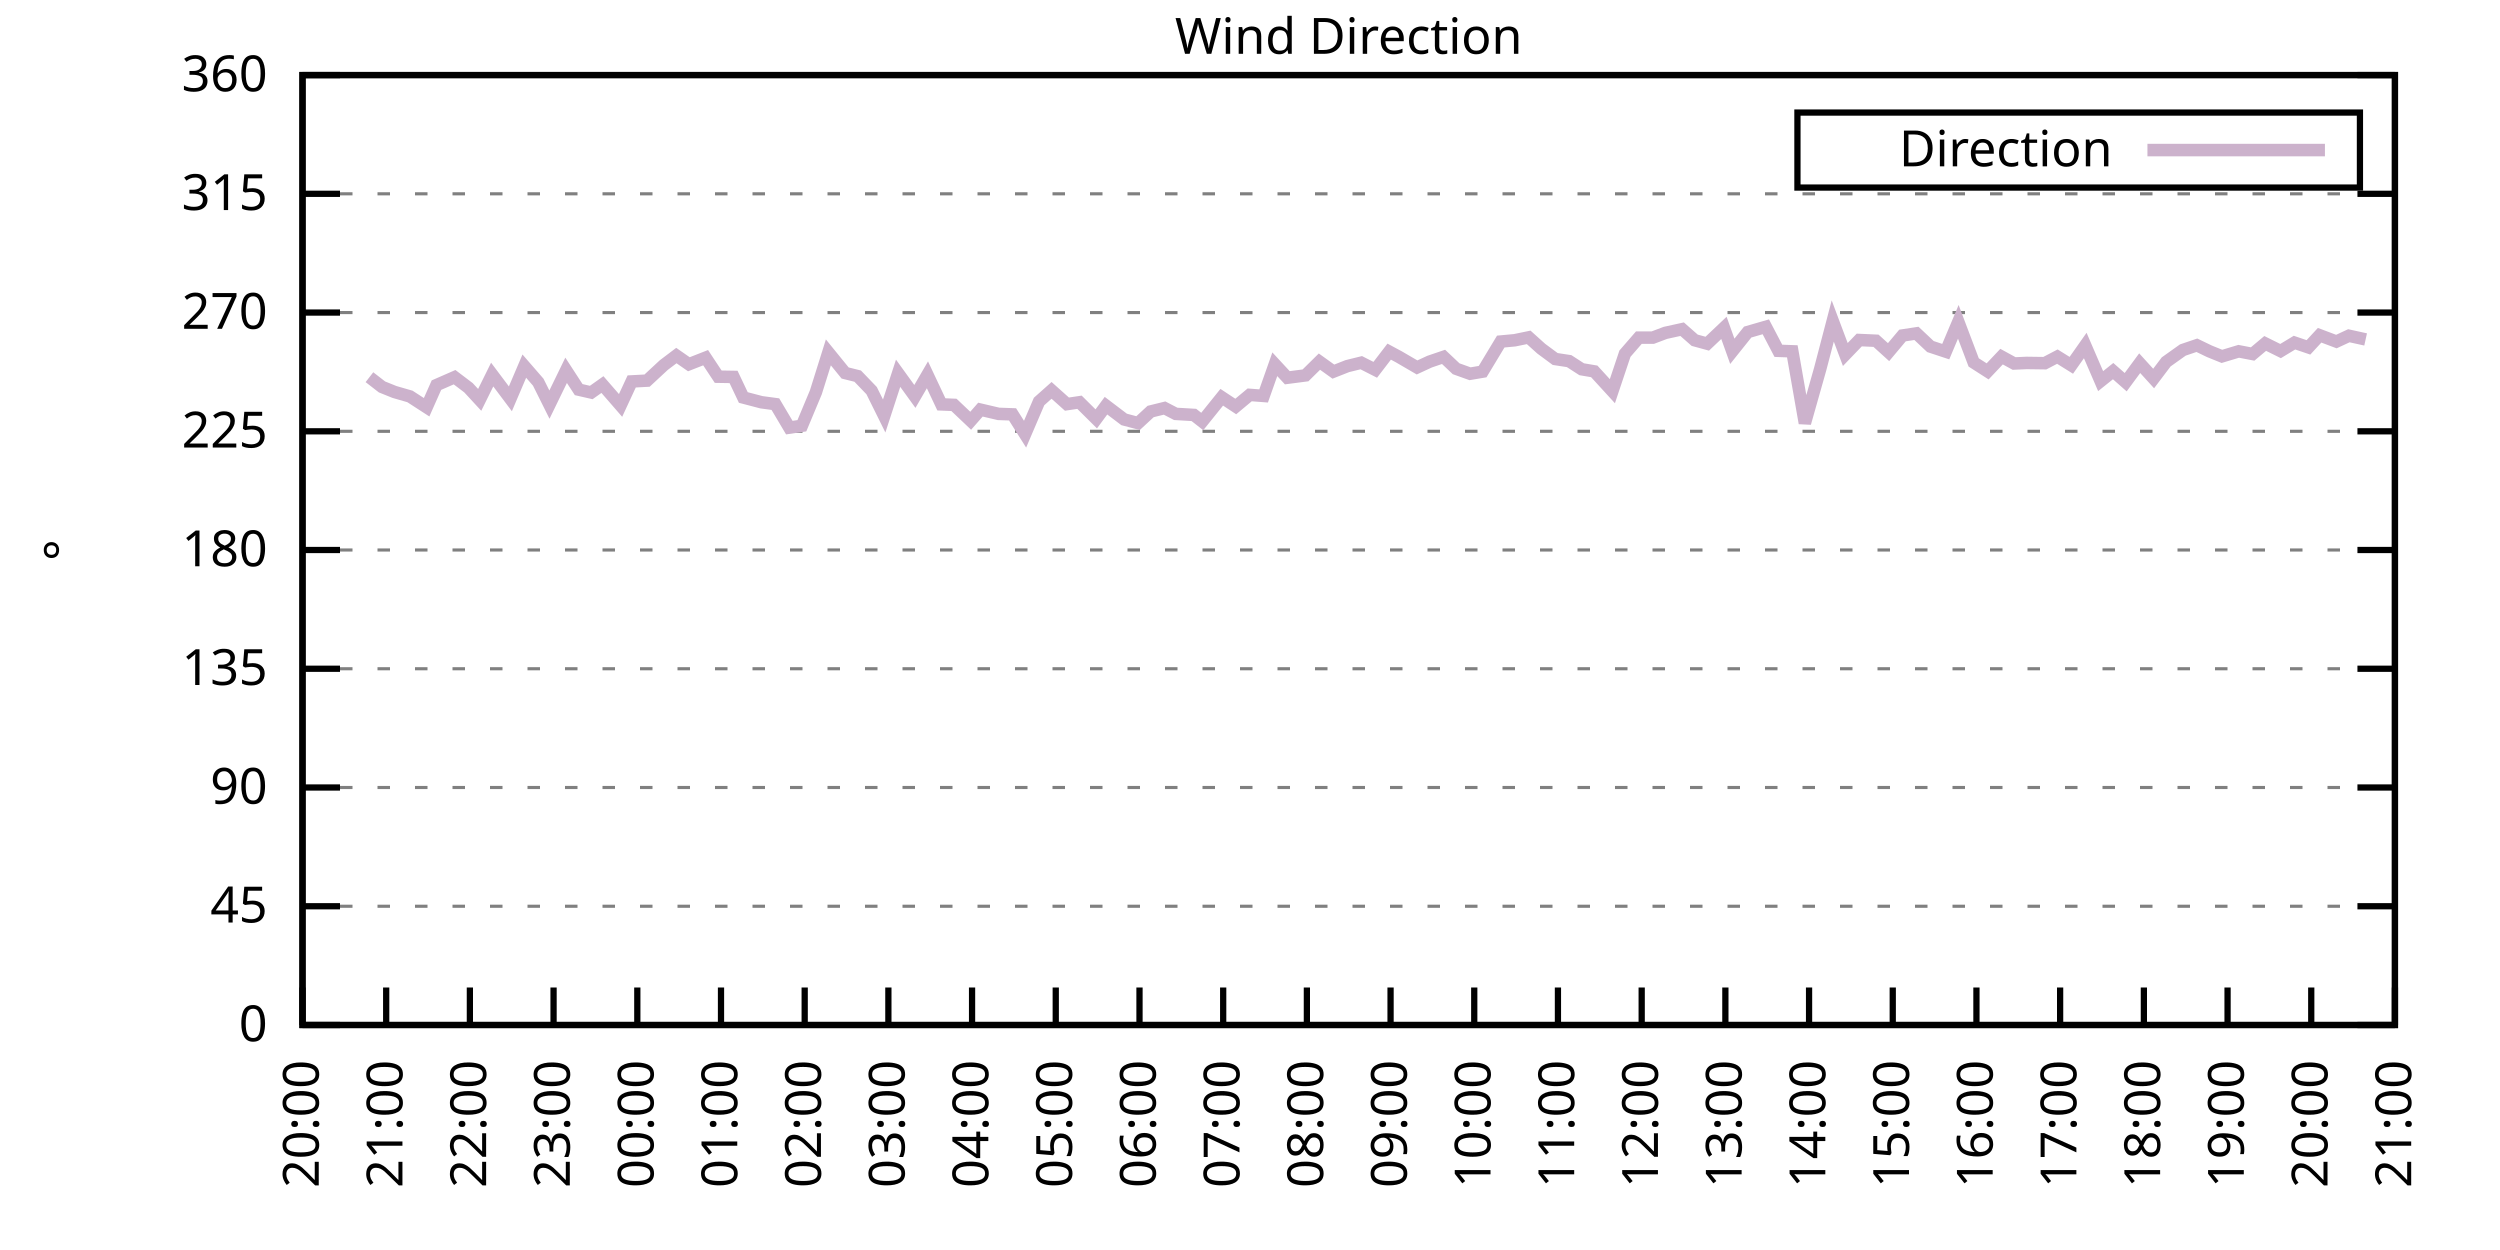
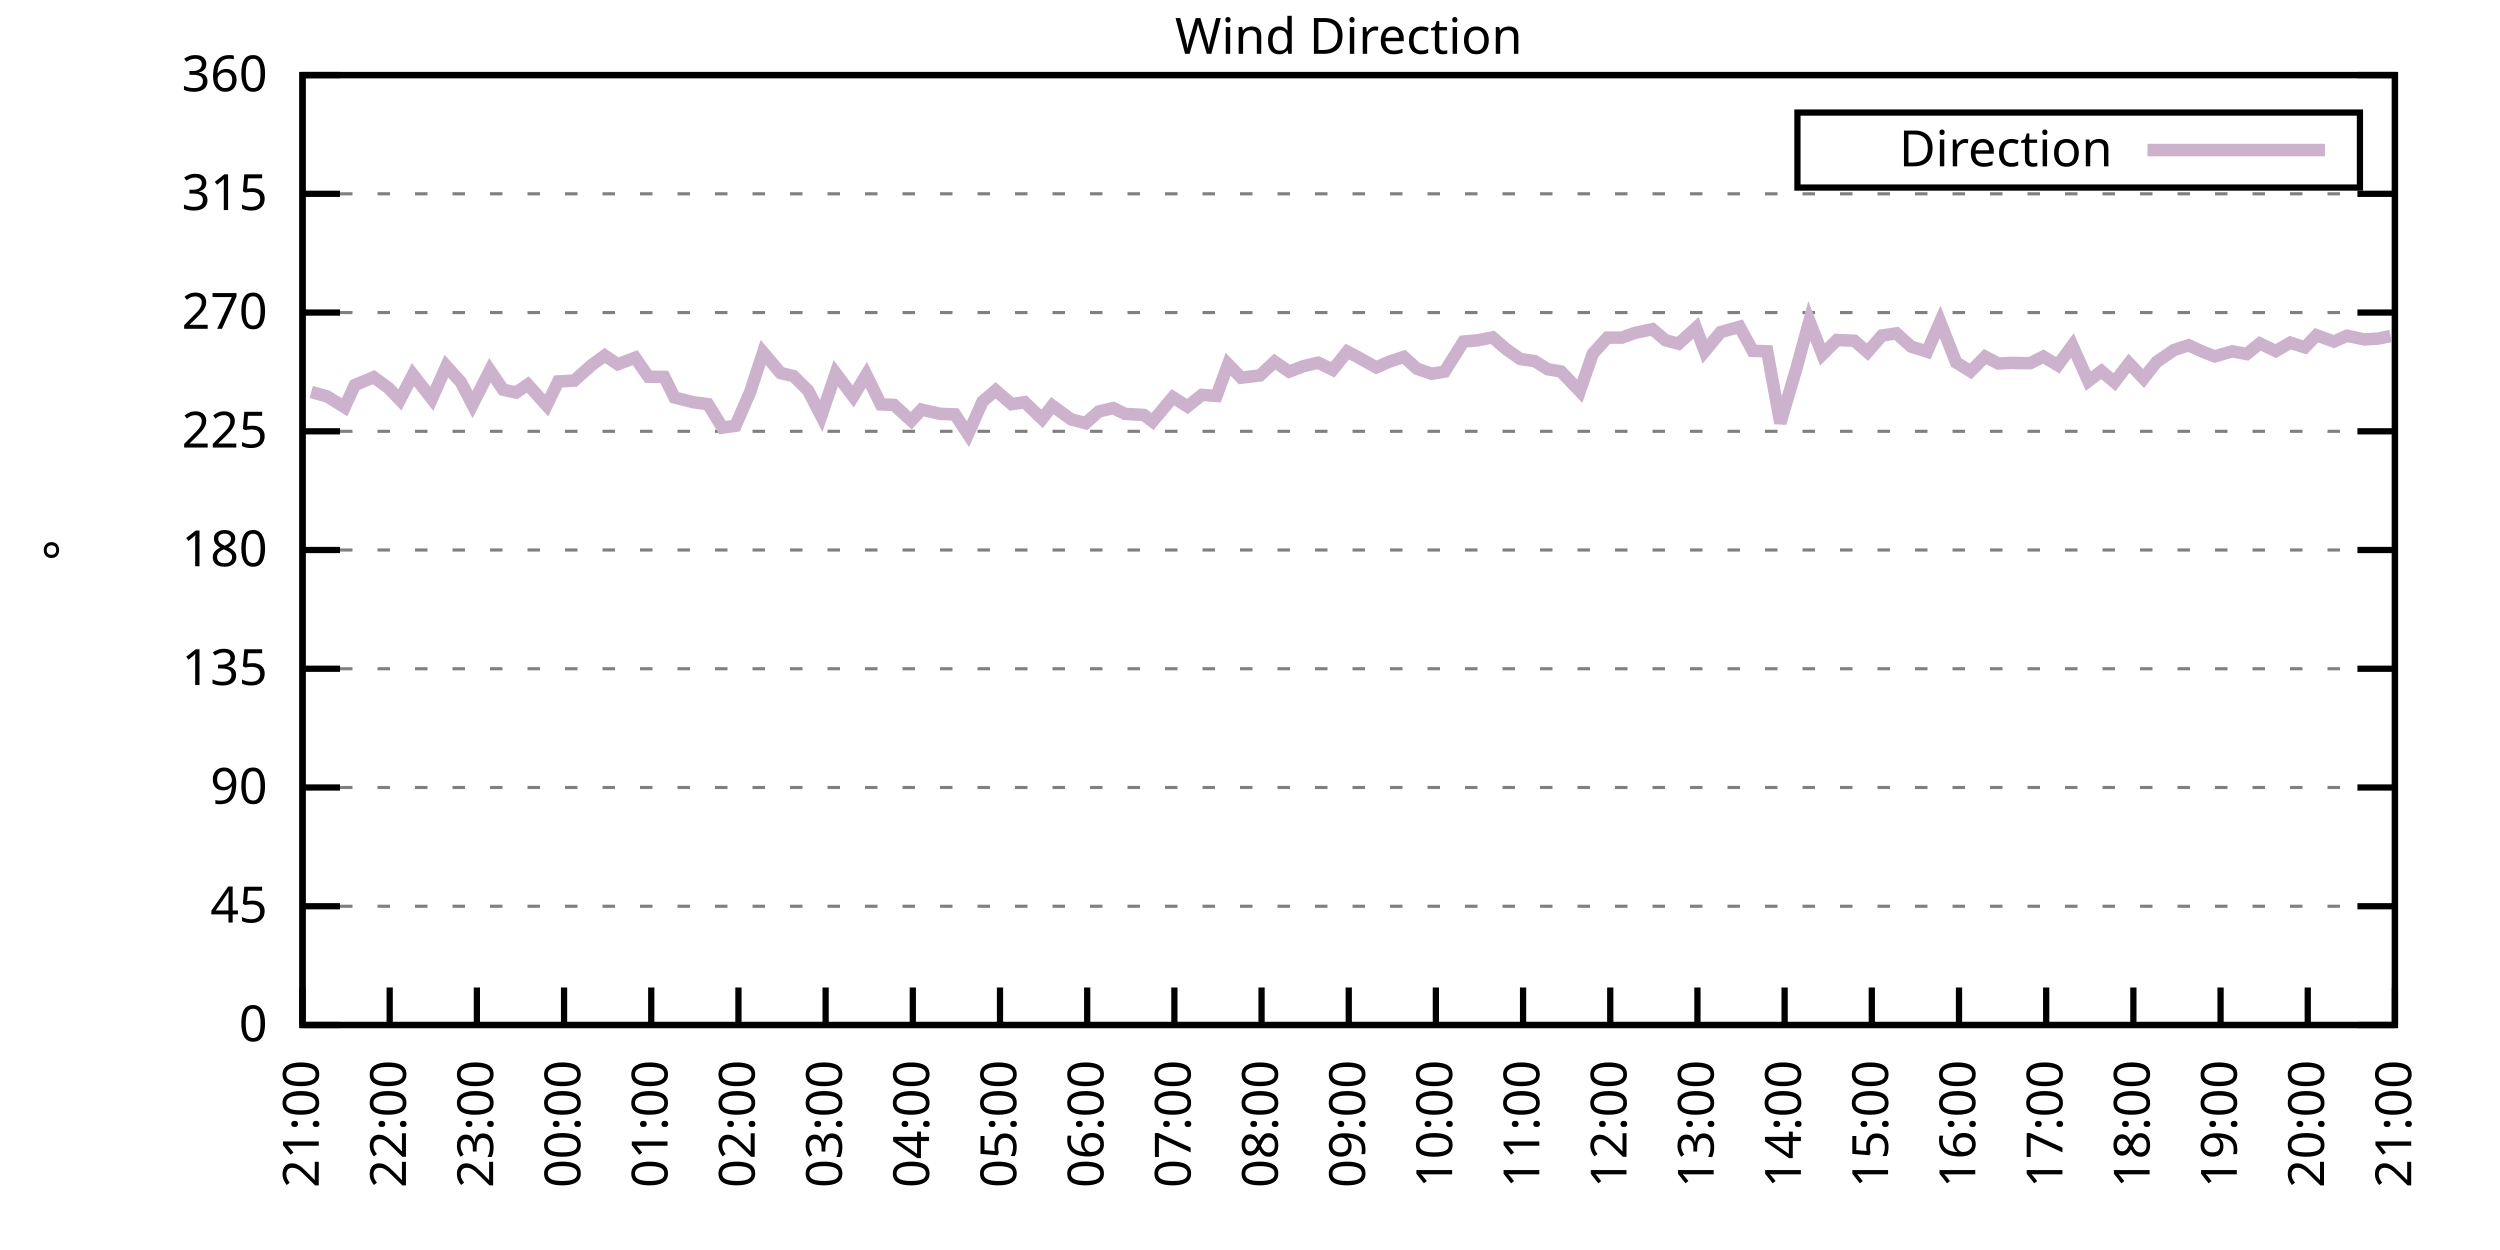
<svg xmlns="http://www.w3.org/2000/svg" xmlns:xlink="http://www.w3.org/1999/xlink" width="400" height="200" viewBox="0 0 400 200">
  <g id="gnuplot_canvas">
    <rect x="0" y="0" width="400" height="200" fill="none" />
    <defs>
      <circle id="gpDot" r="0.5" stroke-width="0.5" stroke="currentColor" />
      <path id="gpPt0" stroke-width="0.333" stroke="currentColor" d="M-1,0 h2 M0,-1 v2" />
      <path id="gpPt1" stroke-width="0.333" stroke="currentColor" d="M-1,-1 L1,1 M1,-1 L-1,1" />
      <path id="gpPt2" stroke-width="0.333" stroke="currentColor" d="M-1,0 L1,0 M0,-1 L0,1 M-1,-1 L1,1 M-1,1 L1,-1" />
      <rect id="gpPt3" stroke-width="0.333" stroke="currentColor" x="-1" y="-1" width="2" height="2" />
      <rect id="gpPt4" stroke-width="0.333" stroke="currentColor" fill="currentColor" x="-1" y="-1" width="2" height="2" />
      <circle id="gpPt5" stroke-width="0.333" stroke="currentColor" cx="0" cy="0" r="1" />
      <use xlink:href="#gpPt5" id="gpPt6" fill="currentColor" stroke="none" />
      <path id="gpPt7" stroke-width="0.333" stroke="currentColor" d="M0,-1.33 L-1.33,0.67 L1.33,0.67 z" />
      <use xlink:href="#gpPt7" id="gpPt8" fill="currentColor" stroke="none" />
      <use xlink:href="#gpPt7" id="gpPt9" stroke="currentColor" transform="rotate(180)" />
      <use xlink:href="#gpPt9" id="gpPt10" fill="currentColor" stroke="none" />
      <use xlink:href="#gpPt3" id="gpPt11" stroke="currentColor" transform="rotate(45)" />
      <use xlink:href="#gpPt11" id="gpPt12" fill="currentColor" stroke="none" />
      <path id="gpPt13" stroke-width="0.333" stroke="currentColor" d="M0,1.330 L1.265,0.411 L0.782,-1.067 L-0.782,-1.076 L-1.265,0.411 z" />
      <use xlink:href="#gpPt13" id="gpPt14" fill="currentColor" stroke="none" />
      <filter id="textbox" filterUnits="objectBoundingBox" x="0" y="0" height="1" width="1">
        <feFlood flood-color="white" flood-opacity="1" result="bgnd" />
        <feComposite in="SourceGraphic" in2="bgnd" operator="atop" />
      </filter>
      <filter id="greybox" filterUnits="objectBoundingBox" x="0" y="0" height="1" width="1">
        <feFlood flood-color="lightgrey" flood-opacity="1" result="grey" />
        <feComposite in="SourceGraphic" in2="grey" operator="atop" />
      </filter>
    </defs>
    <g fill="none" color="white" stroke="currentColor" stroke-width="1.00" stroke-linecap="butt" stroke-linejoin="miter">
</g>
    <g fill="none" color="black" stroke="currentColor" stroke-width="1.00" stroke-linecap="butt" stroke-linejoin="miter">
      <g stroke="none" shape-rendering="crispEdges">
        <polygon fill="rgb(255, 255, 255)" points="48.40,164.00 383.18,164.00 383.18,12.02 48.40,12.02 " />
      </g>
    </g>
    <g fill="none" color="black" stroke="currentColor" stroke-width="1.00" stroke-linecap="butt" stroke-linejoin="miter">
</g>
    <g fill="none" color="black" stroke="black" stroke-width="0.50" stroke-linecap="butt" stroke-linejoin="miter">
</g>
    <g fill="none" color="gray" stroke="currentColor" stroke-width="0.50" stroke-linecap="butt" stroke-linejoin="miter">
      <path stroke="gray" stroke-dasharray="2,4" class="gridline" d="M48.40,164.00 L383.19,164.00  " />
    </g>
    <g fill="none" color="gray" stroke="gray" stroke-width="1.00" stroke-linecap="butt" stroke-linejoin="miter">
</g>
    <g fill="none" color="black" stroke="currentColor" stroke-width="1.00" stroke-linecap="butt" stroke-linejoin="miter">
      <path stroke="black" d="M48.40,164.00 L54.40,164.00 M383.19,164.00 L377.19,164.00  " />
      <g transform="translate(42.80,166.60)" stroke="none" fill="black" font-family="Sans" font-size="8.00" text-anchor="end">
        <text>
          <tspan font-family="Sans"> 0</tspan>
        </text>
      </g>
    </g>
    <g fill="none" color="black" stroke="currentColor" stroke-width="1.00" stroke-linecap="butt" stroke-linejoin="miter">
</g>
    <g fill="none" color="black" stroke="black" stroke-width="0.50" stroke-linecap="butt" stroke-linejoin="miter">
</g>
    <g fill="none" color="gray" stroke="currentColor" stroke-width="0.50" stroke-linecap="butt" stroke-linejoin="miter">
      <path stroke="gray" stroke-dasharray="2,4" class="gridline" d="M48.40,145.00 L383.19,145.00  " />
    </g>
    <g fill="none" color="gray" stroke="gray" stroke-width="1.00" stroke-linecap="butt" stroke-linejoin="miter">
</g>
    <g fill="none" color="black" stroke="currentColor" stroke-width="1.00" stroke-linecap="butt" stroke-linejoin="miter">
      <path stroke="black" d="M48.40,145.00 L54.40,145.00 M383.19,145.00 L377.19,145.00  " />
      <g transform="translate(42.80,147.60)" stroke="none" fill="black" font-family="Sans" font-size="8.00" text-anchor="end">
        <text>
          <tspan font-family="Sans"> 45</tspan>
        </text>
      </g>
    </g>
    <g fill="none" color="black" stroke="currentColor" stroke-width="1.00" stroke-linecap="butt" stroke-linejoin="miter">
</g>
    <g fill="none" color="black" stroke="black" stroke-width="0.50" stroke-linecap="butt" stroke-linejoin="miter">
</g>
    <g fill="none" color="gray" stroke="currentColor" stroke-width="0.50" stroke-linecap="butt" stroke-linejoin="miter">
      <path stroke="gray" stroke-dasharray="2,4" class="gridline" d="M48.40,126.00 L383.19,126.00  " />
    </g>
    <g fill="none" color="gray" stroke="gray" stroke-width="1.00" stroke-linecap="butt" stroke-linejoin="miter">
</g>
    <g fill="none" color="black" stroke="currentColor" stroke-width="1.00" stroke-linecap="butt" stroke-linejoin="miter">
      <path stroke="black" d="M48.40,126.00 L54.40,126.00 M383.19,126.00 L377.19,126.00  " />
      <g transform="translate(42.80,128.60)" stroke="none" fill="black" font-family="Sans" font-size="8.00" text-anchor="end">
        <text>
          <tspan font-family="Sans"> 90</tspan>
        </text>
      </g>
    </g>
    <g fill="none" color="black" stroke="currentColor" stroke-width="1.00" stroke-linecap="butt" stroke-linejoin="miter">
</g>
    <g fill="none" color="black" stroke="black" stroke-width="0.50" stroke-linecap="butt" stroke-linejoin="miter">
</g>
    <g fill="none" color="gray" stroke="currentColor" stroke-width="0.50" stroke-linecap="butt" stroke-linejoin="miter">
      <path stroke="gray" stroke-dasharray="2,4" class="gridline" d="M48.40,107.00 L383.19,107.00  " />
    </g>
    <g fill="none" color="gray" stroke="gray" stroke-width="1.00" stroke-linecap="butt" stroke-linejoin="miter">
</g>
    <g fill="none" color="black" stroke="currentColor" stroke-width="1.00" stroke-linecap="butt" stroke-linejoin="miter">
      <path stroke="black" d="M48.40,107.00 L54.40,107.00 M383.19,107.00 L377.19,107.00  " />
      <g transform="translate(42.80,109.60)" stroke="none" fill="black" font-family="Sans" font-size="8.00" text-anchor="end">
        <text>
          <tspan font-family="Sans"> 135</tspan>
        </text>
      </g>
    </g>
    <g fill="none" color="black" stroke="currentColor" stroke-width="1.00" stroke-linecap="butt" stroke-linejoin="miter">
</g>
    <g fill="none" color="black" stroke="black" stroke-width="0.50" stroke-linecap="butt" stroke-linejoin="miter">
</g>
    <g fill="none" color="gray" stroke="currentColor" stroke-width="0.50" stroke-linecap="butt" stroke-linejoin="miter">
      <path stroke="gray" stroke-dasharray="2,4" class="gridline" d="M48.40,88.00 L383.19,88.00  " />
    </g>
    <g fill="none" color="gray" stroke="gray" stroke-width="1.00" stroke-linecap="butt" stroke-linejoin="miter">
</g>
    <g fill="none" color="black" stroke="currentColor" stroke-width="1.00" stroke-linecap="butt" stroke-linejoin="miter">
      <path stroke="black" d="M48.40,88.00 L54.40,88.00 M383.19,88.00 L377.19,88.00  " />
      <g transform="translate(42.80,90.60)" stroke="none" fill="black" font-family="Sans" font-size="8.00" text-anchor="end">
        <text>
          <tspan font-family="Sans"> 180</tspan>
        </text>
      </g>
    </g>
    <g fill="none" color="black" stroke="currentColor" stroke-width="1.00" stroke-linecap="butt" stroke-linejoin="miter">
</g>
    <g fill="none" color="black" stroke="black" stroke-width="0.50" stroke-linecap="butt" stroke-linejoin="miter">
</g>
    <g fill="none" color="gray" stroke="currentColor" stroke-width="0.50" stroke-linecap="butt" stroke-linejoin="miter">
      <path stroke="gray" stroke-dasharray="2,4" class="gridline" d="M48.40,69.01 L383.19,69.01  " />
    </g>
    <g fill="none" color="gray" stroke="gray" stroke-width="1.00" stroke-linecap="butt" stroke-linejoin="miter">
</g>
    <g fill="none" color="black" stroke="currentColor" stroke-width="1.00" stroke-linecap="butt" stroke-linejoin="miter">
      <path stroke="black" d="M48.40,69.01 L54.40,69.01 M383.19,69.01 L377.19,69.01  " />
      <g transform="translate(42.80,71.61)" stroke="none" fill="black" font-family="Sans" font-size="8.00" text-anchor="end">
        <text>
          <tspan font-family="Sans"> 225</tspan>
        </text>
      </g>
    </g>
    <g fill="none" color="black" stroke="currentColor" stroke-width="1.00" stroke-linecap="butt" stroke-linejoin="miter">
</g>
    <g fill="none" color="black" stroke="black" stroke-width="0.50" stroke-linecap="butt" stroke-linejoin="miter">
</g>
    <g fill="none" color="gray" stroke="currentColor" stroke-width="0.50" stroke-linecap="butt" stroke-linejoin="miter">
      <path stroke="gray" stroke-dasharray="2,4" class="gridline" d="M48.40,50.01 L383.19,50.01  " />
    </g>
    <g fill="none" color="gray" stroke="gray" stroke-width="1.00" stroke-linecap="butt" stroke-linejoin="miter">
</g>
    <g fill="none" color="black" stroke="currentColor" stroke-width="1.00" stroke-linecap="butt" stroke-linejoin="miter">
      <path stroke="black" d="M48.40,50.01 L54.40,50.01 M383.19,50.01 L377.19,50.01  " />
      <g transform="translate(42.80,52.61)" stroke="none" fill="black" font-family="Sans" font-size="8.00" text-anchor="end">
        <text>
          <tspan font-family="Sans"> 270</tspan>
        </text>
      </g>
    </g>
    <g fill="none" color="black" stroke="currentColor" stroke-width="1.00" stroke-linecap="butt" stroke-linejoin="miter">
</g>
    <g fill="none" color="black" stroke="black" stroke-width="0.50" stroke-linecap="butt" stroke-linejoin="miter">
</g>
    <g fill="none" color="gray" stroke="currentColor" stroke-width="0.50" stroke-linecap="butt" stroke-linejoin="miter">
      <path stroke="gray" stroke-dasharray="2,4" class="gridline" d="M48.40,31.01 L383.19,31.01  " />
    </g>
    <g fill="none" color="gray" stroke="gray" stroke-width="1.00" stroke-linecap="butt" stroke-linejoin="miter">
</g>
    <g fill="none" color="black" stroke="currentColor" stroke-width="1.00" stroke-linecap="butt" stroke-linejoin="miter">
      <path stroke="black" d="M48.40,31.01 L54.40,31.01 M383.19,31.01 L377.19,31.01  " />
      <g transform="translate(42.80,33.61)" stroke="none" fill="black" font-family="Sans" font-size="8.00" text-anchor="end">
        <text>
          <tspan font-family="Sans"> 315</tspan>
        </text>
      </g>
    </g>
    <g fill="none" color="black" stroke="currentColor" stroke-width="1.00" stroke-linecap="butt" stroke-linejoin="miter">
</g>
    <g fill="none" color="black" stroke="black" stroke-width="0.50" stroke-linecap="butt" stroke-linejoin="miter">
</g>
    <g fill="none" color="gray" stroke="currentColor" stroke-width="0.50" stroke-linecap="butt" stroke-linejoin="miter">
      <path stroke="gray" stroke-dasharray="2,4" class="gridline" d="M48.40,12.01 L383.19,12.01  " />
    </g>
    <g fill="none" color="gray" stroke="gray" stroke-width="1.00" stroke-linecap="butt" stroke-linejoin="miter">
</g>
    <g fill="none" color="black" stroke="currentColor" stroke-width="1.00" stroke-linecap="butt" stroke-linejoin="miter">
      <path stroke="black" d="M48.40,12.01 L54.40,12.01 M383.19,12.01 L377.19,12.01  " />
      <g transform="translate(42.80,14.61)" stroke="none" fill="black" font-family="Sans" font-size="8.00" text-anchor="end">
        <text>
          <tspan font-family="Sans"> 360</tspan>
        </text>
      </g>
    </g>
    <g fill="none" color="black" stroke="currentColor" stroke-width="1.00" stroke-linecap="butt" stroke-linejoin="miter">
      <path stroke="black" d="M48.40,164.00 L48.40,158.00  " />
      <g transform="translate(51.00,169.60) rotate(270.00)" stroke="none" fill="black" font-family="Sans" font-size="8.00" text-anchor="end">
        <text>
-           <tspan font-family="Sans">20:00</tspan>
-         </text>
-       </g>
-     </g>
-     <g fill="none" color="black" stroke="currentColor" stroke-width="1.00" stroke-linecap="butt" stroke-linejoin="miter">
-       <path stroke="black" d="M61.79,164.00 L61.79,158.00  " />
-       <g transform="translate(64.39,169.60) rotate(270.00)" stroke="none" fill="black" font-family="Sans" font-size="8.00" text-anchor="end">
-         <text>
          <tspan font-family="Sans">21:00</tspan>
        </text>
      </g>
    </g>
    <g fill="none" color="black" stroke="currentColor" stroke-width="1.00" stroke-linecap="butt" stroke-linejoin="miter">
-       <path stroke="black" d="M75.18,164.00 L75.18,158.00  " />
-       <g transform="translate(77.78,169.60) rotate(270.00)" stroke="none" fill="black" font-family="Sans" font-size="8.00" text-anchor="end">
+       <path stroke="black" d="M62.35,164.00 L62.35,158.00  " />
+       <g transform="translate(64.95,169.60) rotate(270.00)" stroke="none" fill="black" font-family="Sans" font-size="8.00" text-anchor="end">
        <text>
          <tspan font-family="Sans">22:00</tspan>
        </text>
      </g>
    </g>
    <g fill="none" color="black" stroke="currentColor" stroke-width="1.00" stroke-linecap="butt" stroke-linejoin="miter">
-       <path stroke="black" d="M88.57,164.00 L88.57,158.00  " />
-       <g transform="translate(91.17,169.60) rotate(270.00)" stroke="none" fill="black" font-family="Sans" font-size="8.00" text-anchor="end">
+       <path stroke="black" d="M76.30,164.00 L76.30,158.00  " />
+       <g transform="translate(78.90,169.60) rotate(270.00)" stroke="none" fill="black" font-family="Sans" font-size="8.00" text-anchor="end">
        <text>
          <tspan font-family="Sans">23:00</tspan>
        </text>
      </g>
    </g>
    <g fill="none" color="black" stroke="currentColor" stroke-width="1.00" stroke-linecap="butt" stroke-linejoin="miter">
-       <path stroke="black" d="M101.97,164.00 L101.97,158.00  " />
-       <g transform="translate(104.57,169.60) rotate(270.00)" stroke="none" fill="black" font-family="Sans" font-size="8.00" text-anchor="end">
+       <path stroke="black" d="M90.25,164.00 L90.25,158.00  " />
+       <g transform="translate(92.85,169.60) rotate(270.00)" stroke="none" fill="black" font-family="Sans" font-size="8.00" text-anchor="end">
        <text>
          <tspan font-family="Sans">00:00</tspan>
        </text>
      </g>
    </g>
    <g fill="none" color="black" stroke="currentColor" stroke-width="1.00" stroke-linecap="butt" stroke-linejoin="miter">
-       <path stroke="black" d="M115.36,164.00 L115.36,158.00  " />
-       <g transform="translate(117.96,169.60) rotate(270.00)" stroke="none" fill="black" font-family="Sans" font-size="8.00" text-anchor="end">
+       <path stroke="black" d="M104.20,164.00 L104.20,158.00  " />
+       <g transform="translate(106.80,169.60) rotate(270.00)" stroke="none" fill="black" font-family="Sans" font-size="8.00" text-anchor="end">
        <text>
          <tspan font-family="Sans">01:00</tspan>
        </text>
      </g>
    </g>
    <g fill="none" color="black" stroke="currentColor" stroke-width="1.00" stroke-linecap="butt" stroke-linejoin="miter">
-       <path stroke="black" d="M128.75,164.00 L128.75,158.00  " />
-       <g transform="translate(131.35,169.60) rotate(270.00)" stroke="none" fill="black" font-family="Sans" font-size="8.00" text-anchor="end">
+       <path stroke="black" d="M118.15,164.00 L118.15,158.00  " />
+       <g transform="translate(120.75,169.60) rotate(270.00)" stroke="none" fill="black" font-family="Sans" font-size="8.00" text-anchor="end">
        <text>
          <tspan font-family="Sans">02:00</tspan>
        </text>
      </g>
    </g>
    <g fill="none" color="black" stroke="currentColor" stroke-width="1.00" stroke-linecap="butt" stroke-linejoin="miter">
-       <path stroke="black" d="M142.14,164.00 L142.14,158.00  " />
-       <g transform="translate(144.74,169.60) rotate(270.00)" stroke="none" fill="black" font-family="Sans" font-size="8.00" text-anchor="end">
+       <path stroke="black" d="M132.10,164.00 L132.10,158.00  " />
+       <g transform="translate(134.70,169.60) rotate(270.00)" stroke="none" fill="black" font-family="Sans" font-size="8.00" text-anchor="end">
        <text>
          <tspan font-family="Sans">03:00</tspan>
        </text>
      </g>
    </g>
    <g fill="none" color="black" stroke="currentColor" stroke-width="1.00" stroke-linecap="butt" stroke-linejoin="miter">
-       <path stroke="black" d="M155.53,164.00 L155.53,158.00  " />
-       <g transform="translate(158.13,169.60) rotate(270.00)" stroke="none" fill="black" font-family="Sans" font-size="8.00" text-anchor="end">
+       <path stroke="black" d="M146.05,164.00 L146.05,158.00  " />
+       <g transform="translate(148.65,169.60) rotate(270.00)" stroke="none" fill="black" font-family="Sans" font-size="8.00" text-anchor="end">
        <text>
          <tspan font-family="Sans">04:00</tspan>
        </text>
      </g>
    </g>
    <g fill="none" color="black" stroke="currentColor" stroke-width="1.00" stroke-linecap="butt" stroke-linejoin="miter">
-       <path stroke="black" d="M168.92,164.00 L168.92,158.00  " />
-       <g transform="translate(171.52,169.60) rotate(270.00)" stroke="none" fill="black" font-family="Sans" font-size="8.00" text-anchor="end">
+       <path stroke="black" d="M160.00,164.00 L160.00,158.00  " />
+       <g transform="translate(162.60,169.60) rotate(270.00)" stroke="none" fill="black" font-family="Sans" font-size="8.00" text-anchor="end">
        <text>
          <tspan font-family="Sans">05:00</tspan>
        </text>
      </g>
    </g>
    <g fill="none" color="black" stroke="currentColor" stroke-width="1.00" stroke-linecap="butt" stroke-linejoin="miter">
-       <path stroke="black" d="M182.32,164.00 L182.32,158.00  " />
-       <g transform="translate(184.92,169.60) rotate(270.00)" stroke="none" fill="black" font-family="Sans" font-size="8.00" text-anchor="end">
+       <path stroke="black" d="M173.95,164.00 L173.95,158.00  " />
+       <g transform="translate(176.55,169.60) rotate(270.00)" stroke="none" fill="black" font-family="Sans" font-size="8.00" text-anchor="end">
        <text>
          <tspan font-family="Sans">06:00</tspan>
        </text>
      </g>
    </g>
    <g fill="none" color="black" stroke="currentColor" stroke-width="1.00" stroke-linecap="butt" stroke-linejoin="miter">
-       <path stroke="black" d="M195.71,164.00 L195.71,158.00  " />
-       <g transform="translate(198.31,169.60) rotate(270.00)" stroke="none" fill="black" font-family="Sans" font-size="8.00" text-anchor="end">
+       <path stroke="black" d="M187.90,164.00 L187.90,158.00  " />
+       <g transform="translate(190.50,169.60) rotate(270.00)" stroke="none" fill="black" font-family="Sans" font-size="8.00" text-anchor="end">
        <text>
          <tspan font-family="Sans">07:00</tspan>
        </text>
      </g>
    </g>
    <g fill="none" color="black" stroke="currentColor" stroke-width="1.00" stroke-linecap="butt" stroke-linejoin="miter">
-       <path stroke="black" d="M209.10,164.00 L209.10,158.00  " />
-       <g transform="translate(211.70,169.60) rotate(270.00)" stroke="none" fill="black" font-family="Sans" font-size="8.00" text-anchor="end">
+       <path stroke="black" d="M201.85,164.00 L201.85,158.00  " />
+       <g transform="translate(204.45,169.60) rotate(270.00)" stroke="none" fill="black" font-family="Sans" font-size="8.00" text-anchor="end">
        <text>
          <tspan font-family="Sans">08:00</tspan>
        </text>
      </g>
    </g>
    <g fill="none" color="black" stroke="currentColor" stroke-width="1.00" stroke-linecap="butt" stroke-linejoin="miter">
-       <path stroke="black" d="M222.49,164.00 L222.49,158.00  " />
-       <g transform="translate(225.09,169.60) rotate(270.00)" stroke="none" fill="black" font-family="Sans" font-size="8.00" text-anchor="end">
+       <path stroke="black" d="M215.80,164.00 L215.80,158.00  " />
+       <g transform="translate(218.40,169.60) rotate(270.00)" stroke="none" fill="black" font-family="Sans" font-size="8.00" text-anchor="end">
        <text>
          <tspan font-family="Sans">09:00</tspan>
        </text>
      </g>
    </g>
    <g fill="none" color="black" stroke="currentColor" stroke-width="1.00" stroke-linecap="butt" stroke-linejoin="miter">
-       <path stroke="black" d="M235.88,164.00 L235.88,158.00  " />
-       <g transform="translate(238.48,169.60) rotate(270.00)" stroke="none" fill="black" font-family="Sans" font-size="8.00" text-anchor="end">
+       <path stroke="black" d="M229.74,164.00 L229.74,158.00  " />
+       <g transform="translate(232.34,169.60) rotate(270.00)" stroke="none" fill="black" font-family="Sans" font-size="8.00" text-anchor="end">
        <text>
          <tspan font-family="Sans">10:00</tspan>
        </text>
      </g>
    </g>
    <g fill="none" color="black" stroke="currentColor" stroke-width="1.00" stroke-linecap="butt" stroke-linejoin="miter">
-       <path stroke="black" d="M249.27,164.00 L249.27,158.00  " />
-       <g transform="translate(251.87,169.60) rotate(270.00)" stroke="none" fill="black" font-family="Sans" font-size="8.00" text-anchor="end">
+       <path stroke="black" d="M243.69,164.00 L243.69,158.00  " />
+       <g transform="translate(246.29,169.60) rotate(270.00)" stroke="none" fill="black" font-family="Sans" font-size="8.00" text-anchor="end">
        <text>
          <tspan font-family="Sans">11:00</tspan>
        </text>
      </g>
    </g>
    <g fill="none" color="black" stroke="currentColor" stroke-width="1.00" stroke-linecap="butt" stroke-linejoin="miter">
-       <path stroke="black" d="M262.67,164.00 L262.67,158.00  " />
-       <g transform="translate(265.27,169.60) rotate(270.00)" stroke="none" fill="black" font-family="Sans" font-size="8.00" text-anchor="end">
+       <path stroke="black" d="M257.64,164.00 L257.64,158.00  " />
+       <g transform="translate(260.24,169.60) rotate(270.00)" stroke="none" fill="black" font-family="Sans" font-size="8.00" text-anchor="end">
        <text>
          <tspan font-family="Sans">12:00</tspan>
        </text>
      </g>
    </g>
    <g fill="none" color="black" stroke="currentColor" stroke-width="1.00" stroke-linecap="butt" stroke-linejoin="miter">
-       <path stroke="black" d="M276.06,164.00 L276.06,158.00  " />
-       <g transform="translate(278.66,169.60) rotate(270.00)" stroke="none" fill="black" font-family="Sans" font-size="8.00" text-anchor="end">
+       <path stroke="black" d="M271.59,164.00 L271.59,158.00  " />
+       <g transform="translate(274.19,169.60) rotate(270.00)" stroke="none" fill="black" font-family="Sans" font-size="8.00" text-anchor="end">
        <text>
          <tspan font-family="Sans">13:00</tspan>
        </text>
      </g>
    </g>
    <g fill="none" color="black" stroke="currentColor" stroke-width="1.00" stroke-linecap="butt" stroke-linejoin="miter">
-       <path stroke="black" d="M289.45,164.00 L289.45,158.00  " />
-       <g transform="translate(292.05,169.60) rotate(270.00)" stroke="none" fill="black" font-family="Sans" font-size="8.00" text-anchor="end">
+       <path stroke="black" d="M285.54,164.00 L285.54,158.00  " />
+       <g transform="translate(288.14,169.60) rotate(270.00)" stroke="none" fill="black" font-family="Sans" font-size="8.00" text-anchor="end">
        <text>
          <tspan font-family="Sans">14:00</tspan>
        </text>
      </g>
    </g>
    <g fill="none" color="black" stroke="currentColor" stroke-width="1.00" stroke-linecap="butt" stroke-linejoin="miter">
-       <path stroke="black" d="M302.84,164.00 L302.84,158.00  " />
-       <g transform="translate(305.44,169.60) rotate(270.00)" stroke="none" fill="black" font-family="Sans" font-size="8.00" text-anchor="end">
+       <path stroke="black" d="M299.49,164.00 L299.49,158.00  " />
+       <g transform="translate(302.09,169.60) rotate(270.00)" stroke="none" fill="black" font-family="Sans" font-size="8.00" text-anchor="end">
        <text>
          <tspan font-family="Sans">15:00</tspan>
        </text>
      </g>
    </g>
    <g fill="none" color="black" stroke="currentColor" stroke-width="1.00" stroke-linecap="butt" stroke-linejoin="miter">
-       <path stroke="black" d="M316.23,164.00 L316.23,158.00  " />
-       <g transform="translate(318.83,169.60) rotate(270.00)" stroke="none" fill="black" font-family="Sans" font-size="8.00" text-anchor="end">
+       <path stroke="black" d="M313.44,164.00 L313.44,158.00  " />
+       <g transform="translate(316.04,169.60) rotate(270.00)" stroke="none" fill="black" font-family="Sans" font-size="8.00" text-anchor="end">
        <text>
          <tspan font-family="Sans">16:00</tspan>
        </text>
      </g>
    </g>
    <g fill="none" color="black" stroke="currentColor" stroke-width="1.00" stroke-linecap="butt" stroke-linejoin="miter">
-       <path stroke="black" d="M329.62,164.00 L329.62,158.00  " />
-       <g transform="translate(332.22,169.60) rotate(270.00)" stroke="none" fill="black" font-family="Sans" font-size="8.00" text-anchor="end">
+       <path stroke="black" d="M327.39,164.00 L327.39,158.00  " />
+       <g transform="translate(329.99,169.60) rotate(270.00)" stroke="none" fill="black" font-family="Sans" font-size="8.00" text-anchor="end">
        <text>
          <tspan font-family="Sans">17:00</tspan>
        </text>
      </g>
    </g>
    <g fill="none" color="black" stroke="currentColor" stroke-width="1.00" stroke-linecap="butt" stroke-linejoin="miter">
-       <path stroke="black" d="M343.02,164.00 L343.02,158.00  " />
-       <g transform="translate(345.62,169.60) rotate(270.00)" stroke="none" fill="black" font-family="Sans" font-size="8.00" text-anchor="end">
+       <path stroke="black" d="M341.34,164.00 L341.34,158.00  " />
+       <g transform="translate(343.94,169.60) rotate(270.00)" stroke="none" fill="black" font-family="Sans" font-size="8.00" text-anchor="end">
        <text>
          <tspan font-family="Sans">18:00</tspan>
        </text>
      </g>
    </g>
    <g fill="none" color="black" stroke="currentColor" stroke-width="1.00" stroke-linecap="butt" stroke-linejoin="miter">
-       <path stroke="black" d="M356.41,164.00 L356.41,158.00  " />
-       <g transform="translate(359.01,169.60) rotate(270.00)" stroke="none" fill="black" font-family="Sans" font-size="8.00" text-anchor="end">
+       <path stroke="black" d="M355.29,164.00 L355.29,158.00  " />
+       <g transform="translate(357.89,169.60) rotate(270.00)" stroke="none" fill="black" font-family="Sans" font-size="8.00" text-anchor="end">
        <text>
          <tspan font-family="Sans">19:00</tspan>
        </text>
      </g>
    </g>
    <g fill="none" color="black" stroke="currentColor" stroke-width="1.00" stroke-linecap="butt" stroke-linejoin="miter">
-       <path stroke="black" d="M369.80,164.00 L369.80,158.00  " />
-       <g transform="translate(372.40,169.60) rotate(270.00)" stroke="none" fill="black" font-family="Sans" font-size="8.00" text-anchor="end">
+       <path stroke="black" d="M369.24,164.00 L369.24,158.00  " />
+       <g transform="translate(371.84,169.60) rotate(270.00)" stroke="none" fill="black" font-family="Sans" font-size="8.00" text-anchor="end">
        <text>
          <tspan font-family="Sans">20:00</tspan>
        </text>
      </g>
    </g>
    <g fill="none" color="black" stroke="currentColor" stroke-width="1.00" stroke-linecap="butt" stroke-linejoin="miter">
      <path stroke="black" d="M383.19,164.00 L383.19,158.00  " />
      <g transform="translate(385.79,169.60) rotate(270.00)" stroke="none" fill="black" font-family="Sans" font-size="8.00" text-anchor="end">
        <text>
          <tspan font-family="Sans">21:00</tspan>
        </text>
      </g>
    </g>
    <g fill="none" color="black" stroke="currentColor" stroke-width="1.00" stroke-linecap="butt" stroke-linejoin="miter">
</g>
    <g fill="none" color="black" stroke="currentColor" stroke-width="1.00" stroke-linecap="butt" stroke-linejoin="miter">
      <path stroke="black" d="M48.40,12.01 L48.40,164.00 L383.19,164.00 L383.19,12.01 L48.40,12.01 Z  " />
    </g>
    <g fill="none" color="black" stroke="currentColor" stroke-width="1.00" stroke-linecap="butt" stroke-linejoin="miter">
</g>
    <g fill="none" color="black" stroke="currentColor" stroke-width="1.00" stroke-linecap="butt" stroke-linejoin="miter">
      <path stroke="black" d="M287.59,30.01 L287.59,18.01 L377.59,18.01 L377.59,30.01 L287.59,30.01 Z  " />
    </g>
    <g id="Wind_direction_plot_1">
      <g fill="none" color="white" stroke="black" stroke-width="2.00" stroke-linecap="butt" stroke-linejoin="miter">
</g>
      <g fill="none" color="black" stroke="currentColor" stroke-width="2.00" stroke-linecap="butt" stroke-linejoin="miter">
        <g transform="translate(337.99,26.61)" stroke="none" fill="black" font-family="Sans" font-size="8.00" text-anchor="end">
          <text>
            <tspan font-family="Sans">Direction</tspan>
          </text>
        </g>
      </g>
      <g fill="none" color="black" stroke="currentColor" stroke-width="2.00" stroke-linecap="butt" stroke-linejoin="miter">
-         <path stroke="rgb(204, 178, 204)" d="M343.59,24.01 L371.99,24.01 M59.11,60.35 L61.12,61.91 L63.13,62.72 L65.59,63.43 L68.26,65.16 L69.83,61.62   L72.73,60.35 L74.96,62.04 L76.75,63.98 L78.75,59.93 L81.66,63.81 L83.89,58.58 L86.12,61.15 L87.91,64.74   L90.58,59.25 L92.59,62.34 L94.60,62.80 L96.39,61.53 L99.29,64.87 L101.07,61.03 L103.53,60.90 L106.21,58.41   L108.22,56.89 L110.22,58.28 L112.90,57.23 L114.91,60.27 L117.37,60.31 L118.93,63.60 L121.83,64.36 L124.06,64.66   L126.29,68.42 L128.30,68.12 L130.54,62.76 L132.54,56.38 L135.22,59.68 L137.23,60.18 L139.46,62.50 L141.47,66.56   L143.70,59.72 L146.38,63.43 L148.39,59.97 L150.62,64.70 L152.63,64.78 L155.31,67.32 L156.87,65.54 L159.77,66.22   L162.01,66.30 L164.01,69.47 L166.25,64.24 L168.25,62.46 L170.71,64.66 L172.72,64.36 L175.40,67.02 L176.96,64.91   L179.86,67.11 L182.09,67.70 L184.10,65.84 L186.33,65.29 L188.12,66.22 L191.02,66.39 L192.36,67.44 L195.48,63.56   L197.72,65.04 L199.95,63.18 L202.18,63.35 L203.97,58.28 L205.97,60.44 L208.88,60.06 L211.11,57.86 L213.34,59.46   L215.57,58.58 L217.80,58.03 L220.04,59.17 L222.27,56.26 L223.83,57.10 L226.73,58.79 L228.74,57.86 L230.97,57.10   L232.98,59.00 L235.21,59.80 L237.22,59.46 L240.12,54.65 L242.36,54.44 L244.59,53.98 L246.60,55.79 L248.83,57.44   L251.06,57.78 L253.07,59.08 L255.08,59.42 L257.98,62.59 L259.99,56.59 L262.22,54.02 L264.45,54.02 L266.46,53.26   L269.14,52.67 L271.15,54.44 L273.16,54.99 L275.83,52.46 L277.17,56.21 L279.63,53.13 L282.53,52.29 L284.54,56.13   L286.77,56.21 L288.78,67.70 L291.23,59.04 L293.24,51.36 L295.25,56.72 L297.48,54.40 L300.16,54.52 L302.17,56.34   L304.40,53.68 L306.63,53.34 L308.87,55.45 L311.32,56.26 L313.33,51.49 L315.79,57.99 L318.02,59.42 L320.25,57.06   L322.26,58.16 L324.27,58.07 L327.17,58.11 L329.18,57.06 L331.41,58.45 L333.64,55.28 L336.10,60.98 L338.10,59.38   L340.11,61.15 L342.35,58.11 L344.58,60.56 L346.59,57.90 L349.26,56.00 L351.50,55.24 L353.51,56.21 L355.51,57.02   L358.19,56.21 L360.42,56.64 L362.43,54.95 L364.89,56.17 L367.12,54.82 L369.35,55.58 L371.14,53.64 L373.82,54.65   L375.82,53.72 L378.50,54.31  " />
+         <path stroke="rgb(204, 178, 204)" d="M343.59,24.01 L371.99,24.01 M49.79,62.72 L52.35,63.43 L55.14,65.16 L56.77,61.62 L59.79,60.35 L62.12,62.04   L63.98,63.98 L66.07,59.93 L69.09,63.81 L71.42,58.58 L73.74,61.15 L75.60,64.74 L78.39,59.25 L80.48,62.34   L82.58,62.80 L84.44,61.53 L87.46,64.87 L89.32,61.03 L91.88,60.90 L94.67,58.41 L96.76,56.89 L98.85,58.28   L101.64,57.23 L103.73,60.27 L106.29,60.31 L107.92,63.60 L110.94,64.36 L113.27,64.66 L115.59,68.42 L117.68,68.12   L120.01,62.76 L122.10,56.38 L124.89,59.68 L126.98,60.18 L129.31,62.50 L131.40,66.56 L133.72,59.72 L136.51,63.43   L138.61,59.97 L140.93,64.70 L143.02,64.78 L145.81,67.32 L147.44,65.54 L150.46,66.22 L152.79,66.30 L154.88,69.47   L157.21,64.24 L159.30,62.46 L161.86,64.66 L163.95,64.36 L166.74,67.02 L168.37,64.91 L171.39,67.11 L173.71,67.70   L175.81,65.84 L178.13,65.29 L179.99,66.22 L183.01,66.39 L184.41,67.44 L187.66,63.56 L189.99,65.04 L192.31,63.18   L194.64,63.35 L196.50,58.28 L198.59,60.44 L201.61,60.06 L203.94,57.86 L206.26,59.46 L208.59,58.58 L210.91,58.03   L213.24,59.17 L215.56,56.26 L217.19,57.10 L220.21,58.79 L222.30,57.86 L224.63,57.10 L226.72,59.00 L229.05,59.80   L231.14,59.46 L234.16,54.65 L236.49,54.44 L238.81,53.98 L240.90,55.79 L243.23,57.44 L245.55,57.78 L247.65,59.08   L249.74,59.42 L252.76,62.59 L254.85,56.59 L257.18,54.02 L259.50,54.02 L261.60,53.26 L264.39,52.67 L266.48,54.44   L268.57,54.99 L271.36,52.46 L272.76,56.21 L275.31,53.13 L278.34,52.29 L280.43,56.13 L282.75,56.21 L284.85,67.70   L287.40,59.04 L289.50,51.36 L291.59,56.72 L293.91,54.40 L296.70,54.52 L298.80,56.34 L301.12,53.68 L303.44,53.34   L305.77,55.45 L308.33,56.26 L310.42,51.49 L312.98,57.99 L315.30,59.42 L317.63,57.06 L319.72,58.16 L321.81,58.07   L324.83,58.11 L326.93,57.06 L329.25,58.45 L331.58,55.28 L334.13,60.98 L336.23,59.38 L338.32,61.15 L340.64,58.11   L342.97,60.56 L345.06,57.90 L347.85,56.00 L350.18,55.24 L352.27,56.21 L354.36,57.02 L357.15,56.21 L359.48,56.64   L361.57,54.95 L364.13,56.17 L366.45,54.82 L368.78,55.58 L370.64,53.64 L373.43,54.65 L375.52,53.72 L378.31,54.31   L380.40,54.19 L382.49,53.77  " />
      </g>
    </g>
    <g fill="none" color="black" stroke="currentColor" stroke-width="2.00" stroke-linecap="butt" stroke-linejoin="miter">
</g>
    <g fill="none" color="black" stroke="black" stroke-width="1.00" stroke-linecap="butt" stroke-linejoin="miter">
</g>
    <g fill="none" color="black" stroke="currentColor" stroke-width="1.00" stroke-linecap="butt" stroke-linejoin="miter">
      <path stroke="black" d="M48.40,12.01 L48.40,164.00 L383.19,164.00 L383.19,12.01 L48.40,12.01 Z  " />
      <g transform="translate(12.80,88.01) rotate(270.00)" stroke="none" fill="black" font-family="Sans" font-size="8.00" text-anchor="middle">
        <text>
          <tspan font-family="Sans">°</tspan>
        </text>
      </g>
    </g>
    <g fill="none" color="black" stroke="currentColor" stroke-width="1.00" stroke-linecap="butt" stroke-linejoin="miter">
</g>
    <g fill="none" color="black" stroke="currentColor" stroke-width="1.00" stroke-linecap="butt" stroke-linejoin="miter">
      <g transform="translate(215.79,8.61)" stroke="none" fill="black" font-family="Sans" font-size="8.00" text-anchor="middle">
        <text>
          <tspan font-family="Sans">Wind Direction</tspan>
        </text>
      </g>
    </g>
    <g fill="none" color="black" stroke="currentColor" stroke-width="1.00" stroke-linecap="butt" stroke-linejoin="miter">
</g>
  </g>
</svg>
